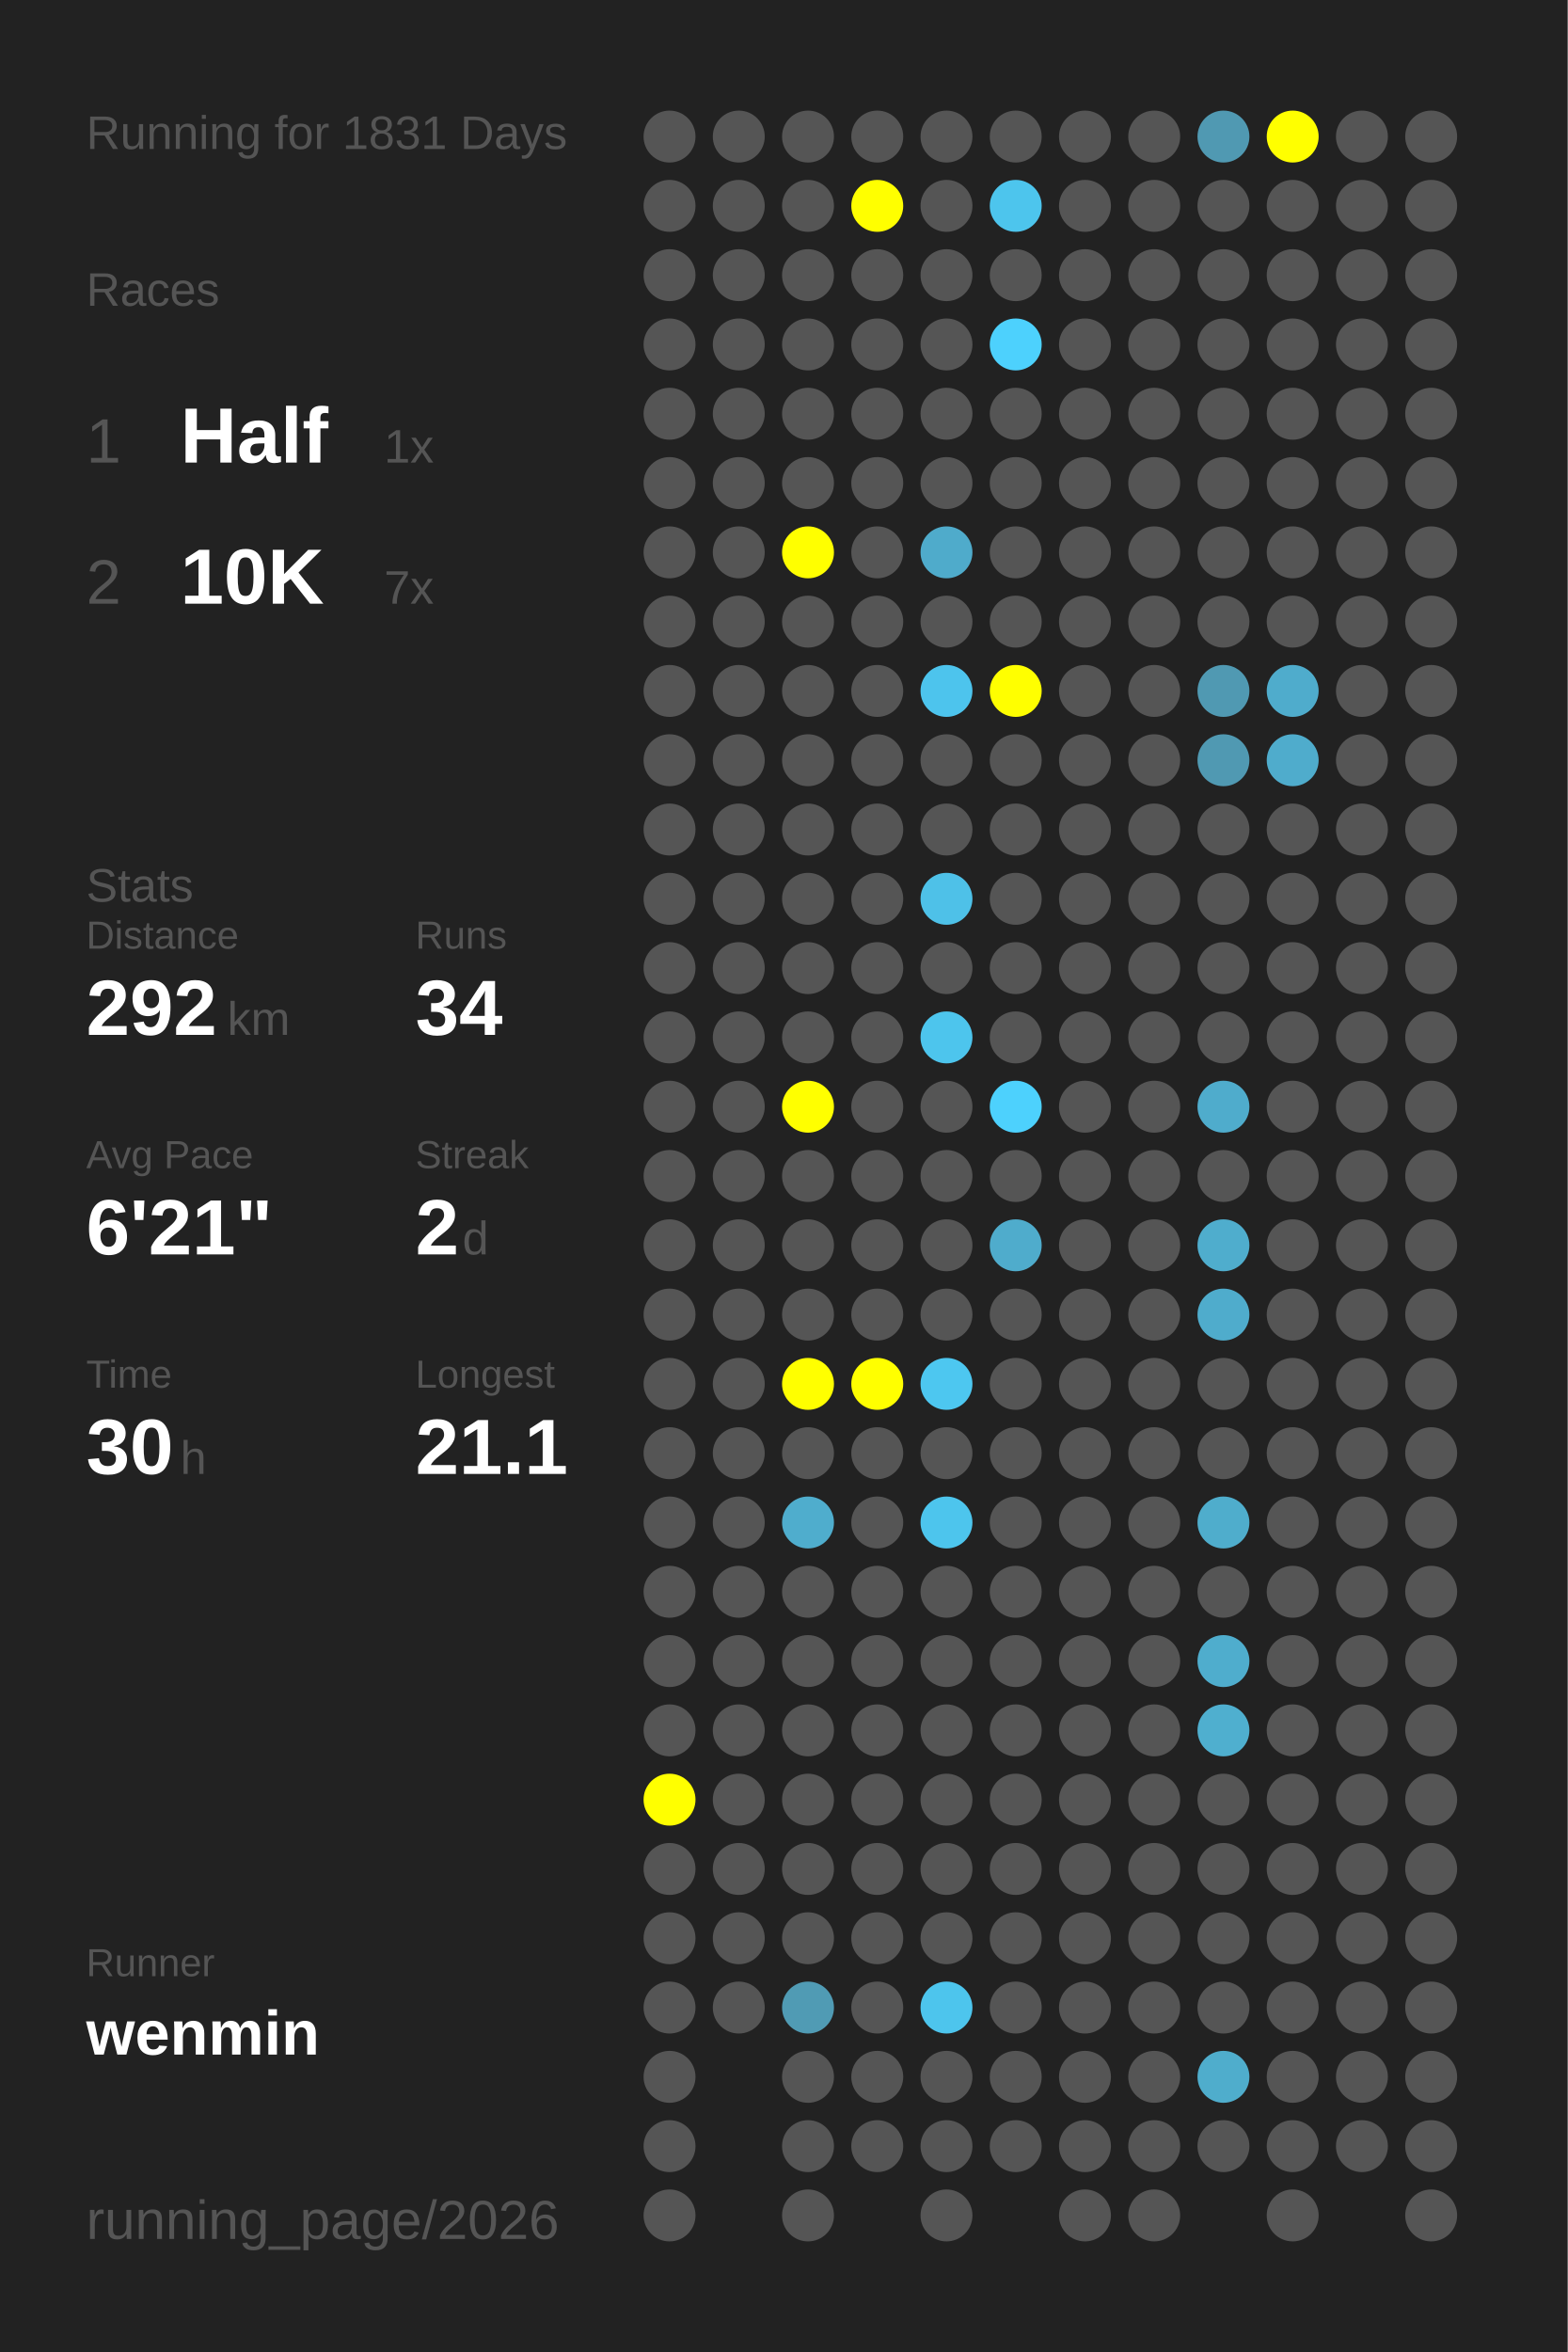
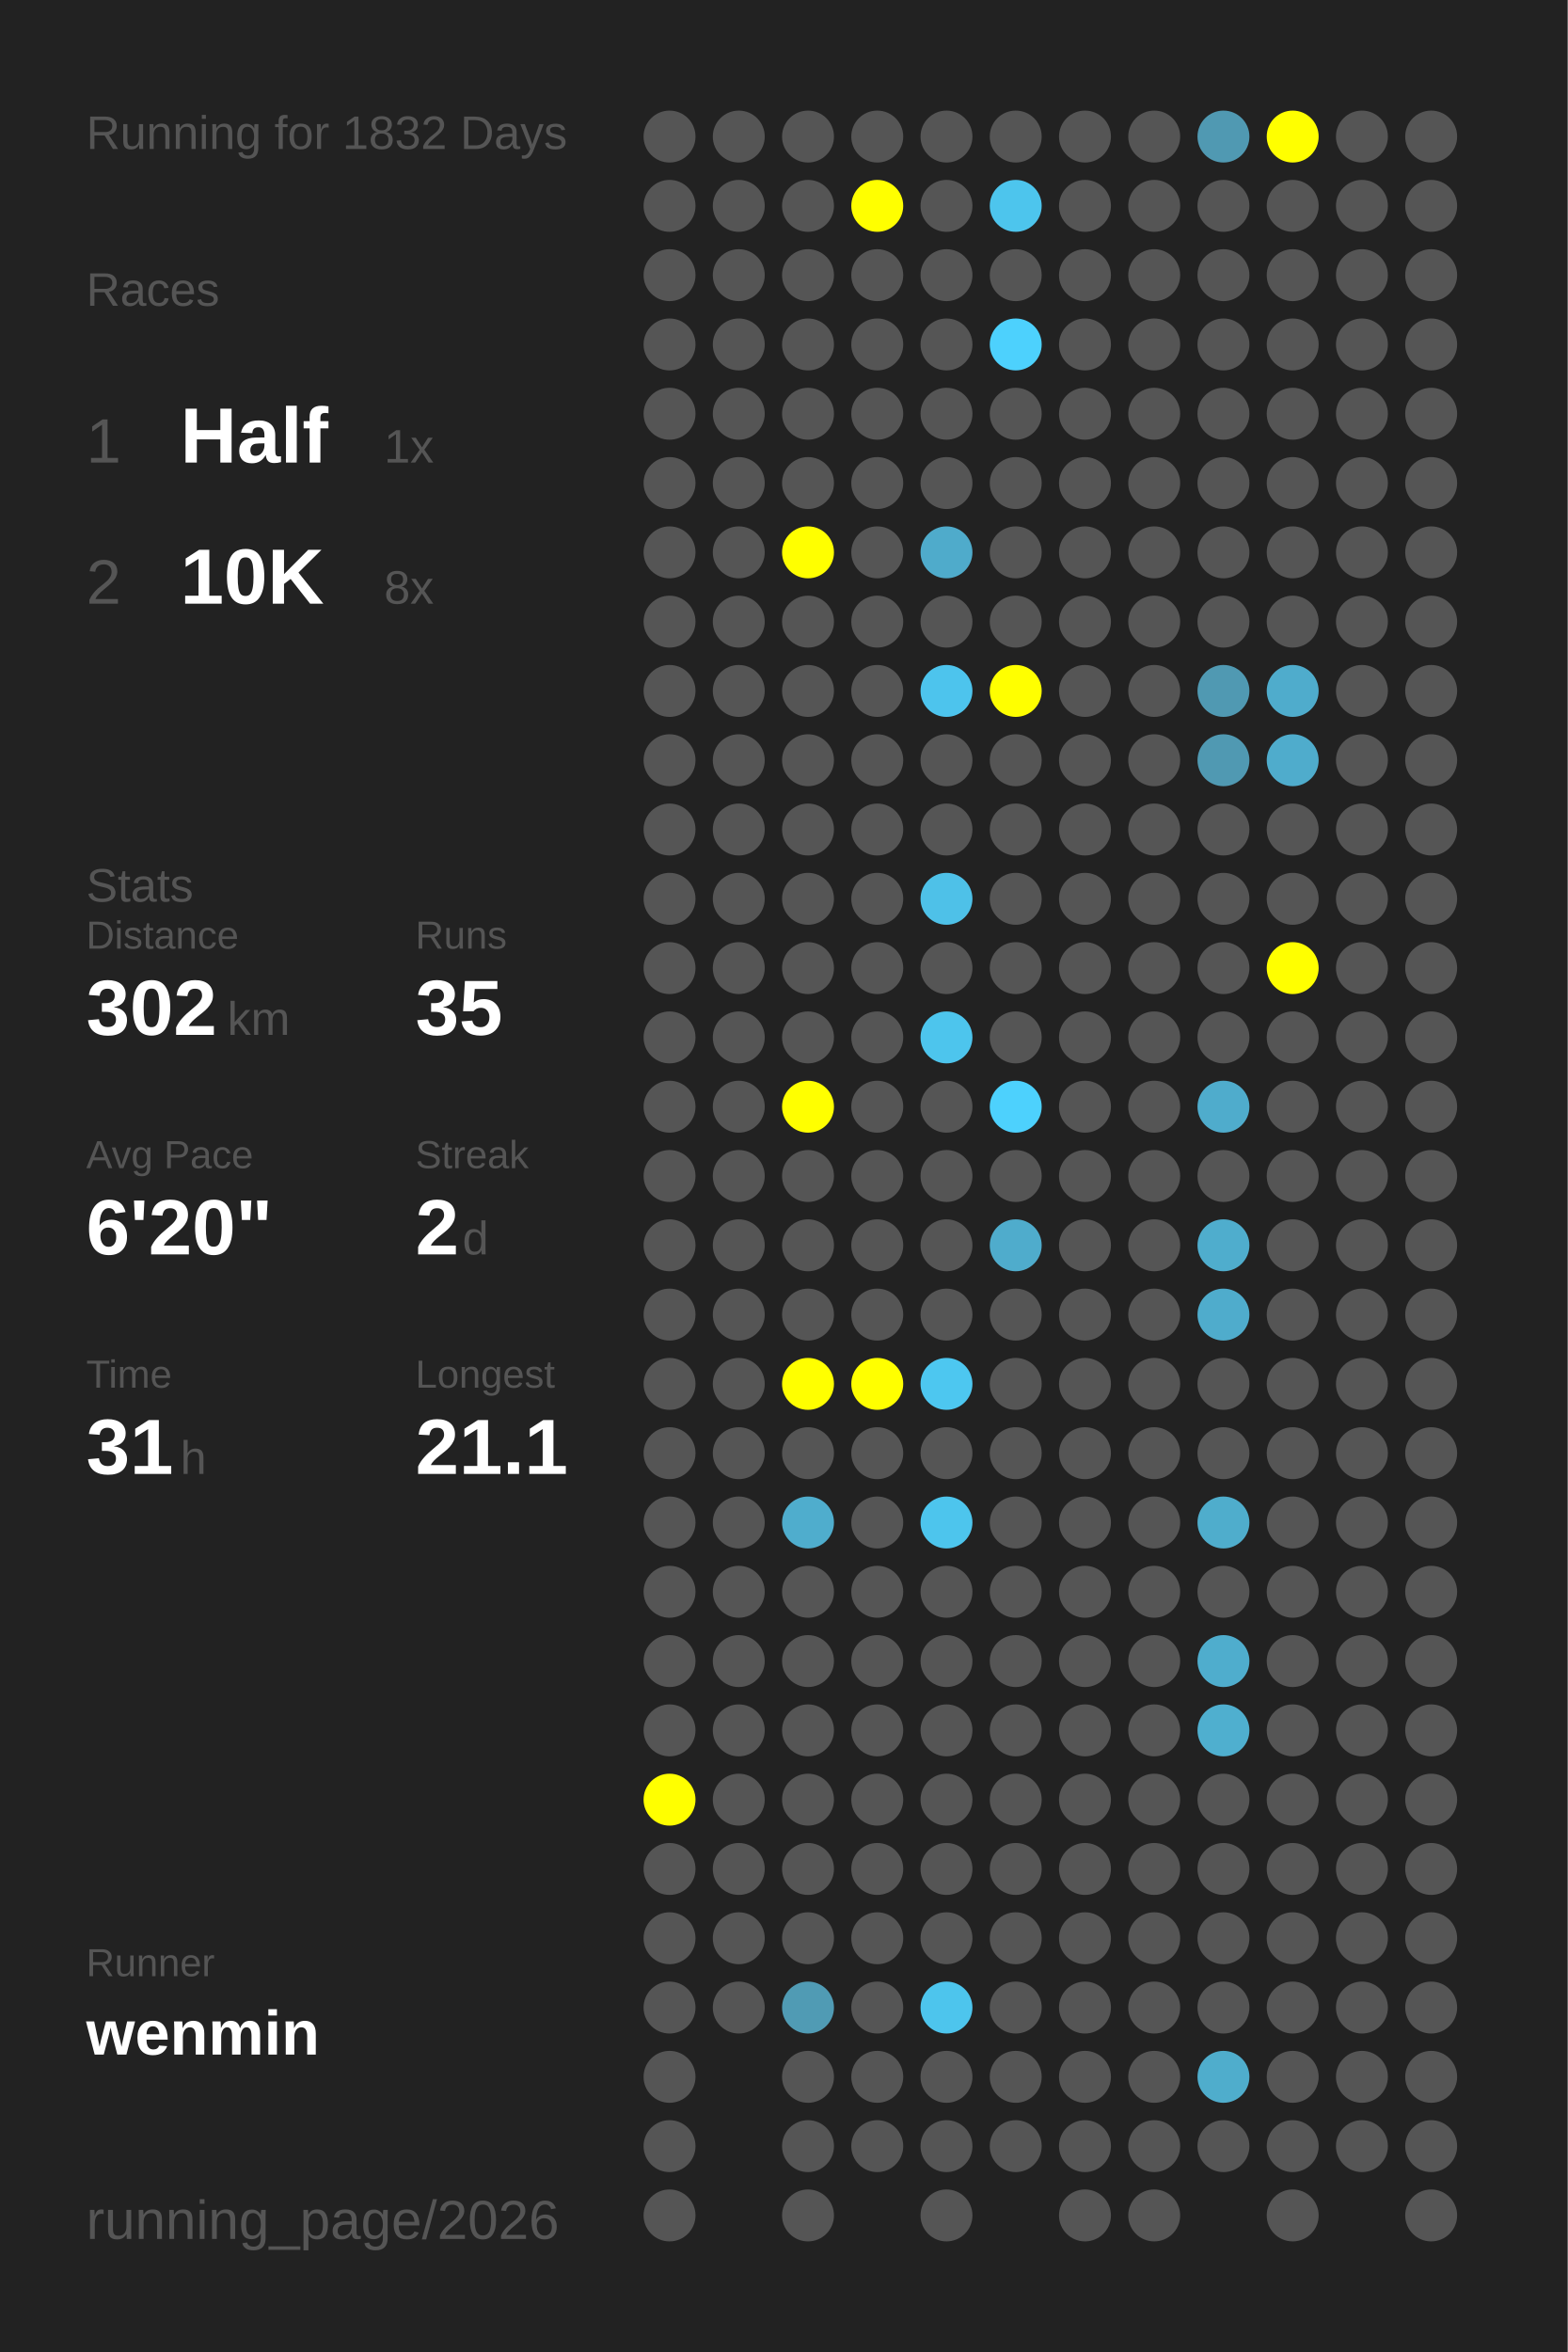
<svg xmlns="http://www.w3.org/2000/svg" baseProfile="full" height="300mm" version="1.1" viewBox="0,0,200,300" width="200mm">
  <defs />
  <rect fill="#222222" height="300" width="200" x="0" y="0" />
-   <text fill="#555555" style="font-size:6px; font-family:Arial;" x="11" y="19">Running for 1831 Days</text>
+   <text fill="#555555" style="font-size:6px; font-family:Arial;" x="11" y="19">Running for 1832 Days</text>
  <text fill="#555555" style="font-size:6px; font-family:Arial;" x="11" y="39">Races</text>
  <text fill="#555555" style="font-size:8px; font-family:Arial;" x="11" y="59">1</text>
  <text fill="#FFFFFF" style="font-size:10px; font-family:Arial; font-weight:bold;" x="23" y="59">Half</text>
  <text fill="#555555" style="font-size:6px; font-family:Arial;" x="49" y="59">1x</text>
  <text fill="#555555" style="font-size:8px; font-family:Arial;" x="11" y="77">2</text>
  <text fill="#FFFFFF" style="font-size:10px; font-family:Arial; font-weight:bold;" x="23" y="77">10K</text>
-   <text fill="#555555" style="font-size:6px; font-family:Arial;" x="49" y="77">7x</text>
+   <text fill="#555555" style="font-size:6px; font-family:Arial;" x="49" y="77">8x</text>
  <text fill="#555555" style="font-size:6px; font-family:Arial;" x="11" y="115">Stats</text>
  <text fill="#555555" style="font-size:5px; font-family:Arial;" x="11" y="121">Distance</text>
-   <text fill="#FFFFFF" style="font-size:10px; font-family:Arial; font-weight:bold;" x="11" y="132">292</text>
+   <text fill="#FFFFFF" style="font-size:10px; font-family:Arial; font-weight:bold;" x="11" y="132">302</text>
  <text fill="#555555" style="font-size:6px; font-family:Arial;" x="29" y="132">km</text>
  <text fill="#555555" style="font-size:5px; font-family:Arial;" x="53" y="121">Runs</text>
-   <text fill="#FFFFFF" style="font-size:10px; font-family:Arial; font-weight:bold;" x="53" y="132">34</text>
+   <text fill="#FFFFFF" style="font-size:10px; font-family:Arial; font-weight:bold;" x="53" y="132">35</text>
  <text fill="#555555" style="font-size:5px; font-family:Arial;" x="11" y="149">Avg Pace</text>
-   <text fill="#FFFFFF" style="font-size:10px; font-family:Arial; font-weight:bold;" x="11" y="160">6'21"</text>
+   <text fill="#FFFFFF" style="font-size:10px; font-family:Arial; font-weight:bold;" x="11" y="160">6'20"</text>
  <text fill="#555555" style="font-size:5px; font-family:Arial;" x="53" y="149">Streak</text>
  <text fill="#FFFFFF" style="font-size:10px; font-family:Arial; font-weight:bold;" x="53" y="160">2</text>
  <text fill="#555555" style="font-size:6px; font-family:Arial;" x="59" y="160">d</text>
  <text fill="#555555" style="font-size:5px; font-family:Arial;" x="11" y="177">Time</text>
-   <text fill="#FFFFFF" style="font-size:10px; font-family:Arial; font-weight:bold;" x="11" y="188">30</text>
+   <text fill="#FFFFFF" style="font-size:10px; font-family:Arial; font-weight:bold;" x="11" y="188">31</text>
  <text fill="#555555" style="font-size:6px; font-family:Arial;" x="23" y="188">h</text>
  <text fill="#555555" style="font-size:5px; font-family:Arial;" x="53" y="177">Longest</text>
  <text fill="#FFFFFF" style="font-size:10px; font-family:Arial; font-weight:bold;" x="53" y="188">21.1</text>
  <text fill="#555555" style="font-size:5px; font-family:Arial;" x="11" y="252.065">Runner</text>
  <text fill="#FFFFFF" style="font-size:8px; font-family:Arial; font-weight:bold;" x="11" y="262.065">wenmin</text>
  <text fill="#555555" style="font-size:7px; font-family:Arial;" x="11" y="285.581">running_page/2026</text>
  <circle cx="85.417" cy="17.419" fill="#555555" r="3.312" />
  <circle cx="85.417" cy="26.258" fill="#555555" r="3.312" />
  <circle cx="85.417" cy="35.097" fill="#555555" r="3.312" />
  <circle cx="85.417" cy="43.935" fill="#555555" r="3.312" />
  <circle cx="85.417" cy="52.774" fill="#555555" r="3.312" />
  <circle cx="85.417" cy="61.613" fill="#555555" r="3.312" />
  <circle cx="85.417" cy="70.452" fill="#555555" r="3.312" />
  <circle cx="85.417" cy="79.29" fill="#555555" r="3.312" />
  <circle cx="85.417" cy="88.129" fill="#555555" r="3.312" />
  <circle cx="85.417" cy="96.968" fill="#555555" r="3.312" />
  <circle cx="85.417" cy="105.806" fill="#555555" r="3.312" />
  <circle cx="85.417" cy="114.645" fill="#555555" r="3.312" />
  <circle cx="85.417" cy="123.484" fill="#555555" r="3.312" />
  <circle cx="85.417" cy="132.323" fill="#555555" r="3.312" />
  <circle cx="85.417" cy="141.161" fill="#555555" r="3.312" />
  <circle cx="85.417" cy="150" fill="#555555" r="3.312" />
  <circle cx="85.417" cy="158.839" fill="#555555" r="3.312" />
  <circle cx="85.417" cy="167.677" fill="#555555" r="3.312" />
  <circle cx="85.417" cy="176.516" fill="#555555" r="3.312" />
  <circle cx="85.417" cy="185.355" fill="#555555" r="3.312" />
  <circle cx="85.417" cy="194.194" fill="#555555" r="3.312" />
  <circle cx="85.417" cy="203.032" fill="#555555" r="3.312" />
  <circle cx="85.417" cy="211.871" fill="#555555" r="3.312" />
  <circle cx="85.417" cy="220.71" fill="#555555" r="3.312" />
  <circle cx="85.417" cy="229.548" fill="#FFFF00" r="3.312" />
  <circle cx="85.417" cy="238.387" fill="#555555" r="3.312" />
  <circle cx="85.417" cy="247.226" fill="#555555" r="3.312" />
  <circle cx="85.417" cy="256.065" fill="#555555" r="3.312" />
  <circle cx="85.417" cy="264.903" fill="#555555" r="3.312" />
  <circle cx="85.417" cy="273.742" fill="#555555" r="3.312" />
  <circle cx="85.417" cy="282.581" fill="#555555" r="3.312" />
  <circle cx="94.25" cy="17.419" fill="#555555" r="3.312" />
  <circle cx="94.25" cy="26.258" fill="#555555" r="3.312" />
  <circle cx="94.25" cy="35.097" fill="#555555" r="3.312" />
  <circle cx="94.25" cy="43.935" fill="#555555" r="3.312" />
  <circle cx="94.25" cy="52.774" fill="#555555" r="3.312" />
  <circle cx="94.25" cy="61.613" fill="#555555" r="3.312" />
  <circle cx="94.25" cy="70.452" fill="#555555" r="3.312" />
  <circle cx="94.25" cy="79.29" fill="#555555" r="3.312" />
  <circle cx="94.25" cy="88.129" fill="#555555" r="3.312" />
  <circle cx="94.25" cy="96.968" fill="#555555" r="3.312" />
  <circle cx="94.25" cy="105.806" fill="#555555" r="3.312" />
  <circle cx="94.25" cy="114.645" fill="#555555" r="3.312" />
  <circle cx="94.25" cy="123.484" fill="#555555" r="3.312" />
  <circle cx="94.25" cy="132.323" fill="#555555" r="3.312" />
  <circle cx="94.25" cy="141.161" fill="#555555" r="3.312" />
  <circle cx="94.25" cy="150" fill="#555555" r="3.312" />
  <circle cx="94.25" cy="158.839" fill="#555555" r="3.312" />
  <circle cx="94.25" cy="167.677" fill="#555555" r="3.312" />
  <circle cx="94.25" cy="176.516" fill="#555555" r="3.312" />
  <circle cx="94.25" cy="185.355" fill="#555555" r="3.312" />
  <circle cx="94.25" cy="194.194" fill="#555555" r="3.312" />
  <circle cx="94.25" cy="203.032" fill="#555555" r="3.312" />
  <circle cx="94.25" cy="211.871" fill="#555555" r="3.312" />
  <circle cx="94.25" cy="220.71" fill="#555555" r="3.312" />
  <circle cx="94.25" cy="229.548" fill="#555555" r="3.312" />
  <circle cx="94.25" cy="238.387" fill="#555555" r="3.312" />
  <circle cx="94.25" cy="247.226" fill="#555555" r="3.312" />
  <circle cx="94.25" cy="256.065" fill="#555555" r="3.312" />
  <circle cx="103.083" cy="17.419" fill="#555555" r="3.312" />
  <circle cx="103.083" cy="26.258" fill="#555555" r="3.312" />
  <circle cx="103.083" cy="35.097" fill="#555555" r="3.312" />
  <circle cx="103.083" cy="43.935" fill="#555555" r="3.312" />
  <circle cx="103.083" cy="52.774" fill="#555555" r="3.312" />
  <circle cx="103.083" cy="61.613" fill="#555555" r="3.312" />
  <circle cx="103.083" cy="70.452" fill="#FFFF00" r="3.312" />
  <circle cx="103.083" cy="79.29" fill="#555555" r="3.312" />
  <circle cx="103.083" cy="88.129" fill="#555555" r="3.312" />
  <circle cx="103.083" cy="96.968" fill="#555555" r="3.312" />
  <circle cx="103.083" cy="105.806" fill="#555555" r="3.312" />
  <circle cx="103.083" cy="114.645" fill="#555555" r="3.312" />
  <circle cx="103.083" cy="123.484" fill="#555555" r="3.312" />
  <circle cx="103.083" cy="132.323" fill="#555555" r="3.312" />
  <circle cx="103.083" cy="141.161" fill="#FFFF00" r="3.312" />
  <circle cx="103.083" cy="150" fill="#555555" r="3.312" />
  <circle cx="103.083" cy="158.839" fill="#555555" r="3.312" />
  <circle cx="103.083" cy="167.677" fill="#555555" r="3.312" />
  <circle cx="103.083" cy="176.516" fill="#FFFF00" r="3.312" />
  <circle cx="103.083" cy="185.355" fill="#555555" r="3.312" />
  <circle cx="103.083" cy="194.194" fill="#4fadcd" r="3.312" />
  <circle cx="103.083" cy="203.032" fill="#555555" r="3.312" />
  <circle cx="103.083" cy="211.871" fill="#555555" r="3.312" />
  <circle cx="103.083" cy="220.71" fill="#555555" r="3.312" />
  <circle cx="103.083" cy="229.548" fill="#555555" r="3.312" />
  <circle cx="103.083" cy="238.387" fill="#555555" r="3.312" />
  <circle cx="103.083" cy="247.226" fill="#555555" r="3.312" />
  <circle cx="103.083" cy="256.065" fill="#509bb4" r="3.312" />
  <circle cx="103.083" cy="264.903" fill="#555555" r="3.312" />
  <circle cx="103.083" cy="273.742" fill="#555555" r="3.312" />
  <circle cx="103.083" cy="282.581" fill="#555555" r="3.312" />
  <circle cx="111.917" cy="17.419" fill="#555555" r="3.312" />
  <circle cx="111.917" cy="26.258" fill="#FFFF00" r="3.312" />
  <circle cx="111.917" cy="35.097" fill="#555555" r="3.312" />
  <circle cx="111.917" cy="43.935" fill="#555555" r="3.312" />
  <circle cx="111.917" cy="52.774" fill="#555555" r="3.312" />
  <circle cx="111.917" cy="61.613" fill="#555555" r="3.312" />
  <circle cx="111.917" cy="70.452" fill="#555555" r="3.312" />
  <circle cx="111.917" cy="79.29" fill="#555555" r="3.312" />
  <circle cx="111.917" cy="88.129" fill="#555555" r="3.312" />
  <circle cx="111.917" cy="96.968" fill="#555555" r="3.312" />
  <circle cx="111.917" cy="105.806" fill="#555555" r="3.312" />
  <circle cx="111.917" cy="114.645" fill="#555555" r="3.312" />
  <circle cx="111.917" cy="123.484" fill="#555555" r="3.312" />
  <circle cx="111.917" cy="132.323" fill="#555555" r="3.312" />
  <circle cx="111.917" cy="141.161" fill="#555555" r="3.312" />
  <circle cx="111.917" cy="150" fill="#555555" r="3.312" />
  <circle cx="111.917" cy="158.839" fill="#555555" r="3.312" />
  <circle cx="111.917" cy="167.677" fill="#555555" r="3.312" />
  <circle cx="111.917" cy="176.516" fill="#FFFF00" r="3.312" />
  <circle cx="111.917" cy="185.355" fill="#555555" r="3.312" />
  <circle cx="111.917" cy="194.194" fill="#555555" r="3.312" />
  <circle cx="111.917" cy="203.032" fill="#555555" r="3.312" />
  <circle cx="111.917" cy="211.871" fill="#555555" r="3.312" />
  <circle cx="111.917" cy="220.71" fill="#555555" r="3.312" />
  <circle cx="111.917" cy="229.548" fill="#555555" r="3.312" />
  <circle cx="111.917" cy="238.387" fill="#555555" r="3.312" />
  <circle cx="111.917" cy="247.226" fill="#555555" r="3.312" />
  <circle cx="111.917" cy="256.065" fill="#555555" r="3.312" />
  <circle cx="111.917" cy="264.903" fill="#555555" r="3.312" />
  <circle cx="111.917" cy="273.742" fill="#555555" r="3.312" />
  <circle cx="120.75" cy="17.419" fill="#555555" r="3.312" />
  <circle cx="120.75" cy="26.258" fill="#555555" r="3.312" />
  <circle cx="120.75" cy="35.097" fill="#555555" r="3.312" />
  <circle cx="120.75" cy="43.935" fill="#555555" r="3.312" />
  <circle cx="120.75" cy="52.774" fill="#555555" r="3.312" />
  <circle cx="120.75" cy="61.613" fill="#555555" r="3.312" />
  <circle cx="120.75" cy="70.452" fill="#4fabcb" r="3.312" />
  <circle cx="120.75" cy="79.29" fill="#555555" r="3.312" />
  <circle cx="120.75" cy="88.129" fill="#4dc4ed" r="3.312" />
  <circle cx="120.75" cy="96.968" fill="#555555" r="3.312" />
  <circle cx="120.75" cy="105.806" fill="#555555" r="3.312" />
  <circle cx="120.75" cy="114.645" fill="#4ec1e8" r="3.312" />
  <circle cx="120.75" cy="123.484" fill="#555555" r="3.312" />
  <circle cx="120.75" cy="132.323" fill="#4dc5ed" r="3.312" />
  <circle cx="120.75" cy="141.161" fill="#555555" r="3.312" />
  <circle cx="120.75" cy="150" fill="#555555" r="3.312" />
  <circle cx="120.75" cy="158.839" fill="#555555" r="3.312" />
  <circle cx="120.75" cy="167.677" fill="#555555" r="3.312" />
  <circle cx="120.75" cy="176.516" fill="#4dc7f0" r="3.312" />
  <circle cx="120.75" cy="185.355" fill="#555555" r="3.312" />
  <circle cx="120.75" cy="194.194" fill="#4dc5ed" r="3.312" />
  <circle cx="120.75" cy="203.032" fill="#555555" r="3.312" />
  <circle cx="120.75" cy="211.871" fill="#555555" r="3.312" />
  <circle cx="120.75" cy="220.71" fill="#555555" r="3.312" />
  <circle cx="120.75" cy="229.548" fill="#555555" r="3.312" />
  <circle cx="120.75" cy="238.387" fill="#555555" r="3.312" />
  <circle cx="120.75" cy="247.226" fill="#555555" r="3.312" />
  <circle cx="120.75" cy="256.065" fill="#4dc5ed" r="3.312" />
  <circle cx="120.75" cy="264.903" fill="#555555" r="3.312" />
  <circle cx="120.75" cy="273.742" fill="#555555" r="3.312" />
  <circle cx="120.75" cy="282.581" fill="#555555" r="3.312" />
  <circle cx="129.583" cy="17.419" fill="#555555" r="3.312" />
  <circle cx="129.583" cy="26.258" fill="#4dc5ed" r="3.312" />
  <circle cx="129.583" cy="35.097" fill="#555555" r="3.312" />
  <circle cx="129.583" cy="43.935" fill="#4dd1fd" r="3.312" />
  <circle cx="129.583" cy="52.774" fill="#555555" r="3.312" />
  <circle cx="129.583" cy="61.613" fill="#555555" r="3.312" />
  <circle cx="129.583" cy="70.452" fill="#555555" r="3.312" />
  <circle cx="129.583" cy="79.29" fill="#555555" r="3.312" />
  <circle cx="129.583" cy="88.129" fill="#FFFF00" r="3.312" />
  <circle cx="129.583" cy="96.968" fill="#555555" r="3.312" />
  <circle cx="129.583" cy="105.806" fill="#555555" r="3.312" />
  <circle cx="129.583" cy="114.645" fill="#555555" r="3.312" />
  <circle cx="129.583" cy="123.484" fill="#555555" r="3.312" />
  <circle cx="129.583" cy="132.323" fill="#555555" r="3.312" />
  <circle cx="129.583" cy="141.161" fill="#4dd1fd" r="3.312" />
  <circle cx="129.583" cy="150" fill="#555555" r="3.312" />
  <circle cx="129.583" cy="158.839" fill="#4faccc" r="3.312" />
  <circle cx="129.583" cy="167.677" fill="#555555" r="3.312" />
  <circle cx="129.583" cy="176.516" fill="#555555" r="3.312" />
  <circle cx="129.583" cy="185.355" fill="#555555" r="3.312" />
  <circle cx="129.583" cy="194.194" fill="#555555" r="3.312" />
  <circle cx="129.583" cy="203.032" fill="#555555" r="3.312" />
  <circle cx="129.583" cy="211.871" fill="#555555" r="3.312" />
  <circle cx="129.583" cy="220.71" fill="#555555" r="3.312" />
  <circle cx="129.583" cy="229.548" fill="#555555" r="3.312" />
  <circle cx="129.583" cy="238.387" fill="#555555" r="3.312" />
  <circle cx="129.583" cy="247.226" fill="#555555" r="3.312" />
  <circle cx="129.583" cy="256.065" fill="#555555" r="3.312" />
  <circle cx="129.583" cy="264.903" fill="#555555" r="3.312" />
  <circle cx="129.583" cy="273.742" fill="#555555" r="3.312" />
  <circle cx="138.417" cy="17.419" fill="#555555" r="3.312" />
  <circle cx="138.417" cy="26.258" fill="#555555" r="3.312" />
  <circle cx="138.417" cy="35.097" fill="#555555" r="3.312" />
  <circle cx="138.417" cy="43.935" fill="#555555" r="3.312" />
  <circle cx="138.417" cy="52.774" fill="#555555" r="3.312" />
  <circle cx="138.417" cy="61.613" fill="#555555" r="3.312" />
  <circle cx="138.417" cy="70.452" fill="#555555" r="3.312" />
  <circle cx="138.417" cy="79.29" fill="#555555" r="3.312" />
  <circle cx="138.417" cy="88.129" fill="#555555" r="3.312" />
  <circle cx="138.417" cy="96.968" fill="#555555" r="3.312" />
  <circle cx="138.417" cy="105.806" fill="#555555" r="3.312" />
  <circle cx="138.417" cy="114.645" fill="#555555" r="3.312" />
  <circle cx="138.417" cy="123.484" fill="#555555" r="3.312" />
  <circle cx="138.417" cy="132.323" fill="#555555" r="3.312" />
  <circle cx="138.417" cy="141.161" fill="#555555" r="3.312" />
  <circle cx="138.417" cy="150" fill="#555555" r="3.312" />
  <circle cx="138.417" cy="158.839" fill="#555555" r="3.312" />
  <circle cx="138.417" cy="167.677" fill="#555555" r="3.312" />
  <circle cx="138.417" cy="176.516" fill="#555555" r="3.312" />
  <circle cx="138.417" cy="185.355" fill="#555555" r="3.312" />
  <circle cx="138.417" cy="194.194" fill="#555555" r="3.312" />
  <circle cx="138.417" cy="203.032" fill="#555555" r="3.312" />
  <circle cx="138.417" cy="211.871" fill="#555555" r="3.312" />
  <circle cx="138.417" cy="220.71" fill="#555555" r="3.312" />
  <circle cx="138.417" cy="229.548" fill="#555555" r="3.312" />
  <circle cx="138.417" cy="238.387" fill="#555555" r="3.312" />
  <circle cx="138.417" cy="247.226" fill="#555555" r="3.312" />
  <circle cx="138.417" cy="256.065" fill="#555555" r="3.312" />
  <circle cx="138.417" cy="264.903" fill="#555555" r="3.312" />
  <circle cx="138.417" cy="273.742" fill="#555555" r="3.312" />
  <circle cx="138.417" cy="282.581" fill="#555555" r="3.312" />
  <circle cx="147.25" cy="17.419" fill="#555555" r="3.312" />
  <circle cx="147.25" cy="26.258" fill="#555555" r="3.312" />
  <circle cx="147.25" cy="35.097" fill="#555555" r="3.312" />
  <circle cx="147.25" cy="43.935" fill="#555555" r="3.312" />
  <circle cx="147.25" cy="52.774" fill="#555555" r="3.312" />
  <circle cx="147.25" cy="61.613" fill="#555555" r="3.312" />
  <circle cx="147.25" cy="70.452" fill="#555555" r="3.312" />
  <circle cx="147.25" cy="79.29" fill="#555555" r="3.312" />
  <circle cx="147.25" cy="88.129" fill="#555555" r="3.312" />
  <circle cx="147.25" cy="96.968" fill="#555555" r="3.312" />
  <circle cx="147.25" cy="105.806" fill="#555555" r="3.312" />
  <circle cx="147.25" cy="114.645" fill="#555555" r="3.312" />
  <circle cx="147.25" cy="123.484" fill="#555555" r="3.312" />
  <circle cx="147.25" cy="132.323" fill="#555555" r="3.312" />
  <circle cx="147.25" cy="141.161" fill="#555555" r="3.312" />
  <circle cx="147.25" cy="150" fill="#555555" r="3.312" />
  <circle cx="147.25" cy="158.839" fill="#555555" r="3.312" />
  <circle cx="147.25" cy="167.677" fill="#555555" r="3.312" />
  <circle cx="147.25" cy="176.516" fill="#555555" r="3.312" />
  <circle cx="147.25" cy="185.355" fill="#555555" r="3.312" />
  <circle cx="147.25" cy="194.194" fill="#555555" r="3.312" />
  <circle cx="147.25" cy="203.032" fill="#555555" r="3.312" />
  <circle cx="147.25" cy="211.871" fill="#555555" r="3.312" />
  <circle cx="147.25" cy="220.71" fill="#555555" r="3.312" />
  <circle cx="147.25" cy="229.548" fill="#555555" r="3.312" />
  <circle cx="147.25" cy="238.387" fill="#555555" r="3.312" />
  <circle cx="147.25" cy="247.226" fill="#555555" r="3.312" />
  <circle cx="147.25" cy="256.065" fill="#555555" r="3.312" />
  <circle cx="147.25" cy="264.903" fill="#555555" r="3.312" />
  <circle cx="147.25" cy="273.742" fill="#555555" r="3.312" />
  <circle cx="147.25" cy="282.581" fill="#555555" r="3.312" />
  <circle cx="156.083" cy="17.419" fill="#5099b2" r="3.312" />
  <circle cx="156.083" cy="26.258" fill="#555555" r="3.312" />
  <circle cx="156.083" cy="35.097" fill="#555555" r="3.312" />
  <circle cx="156.083" cy="43.935" fill="#555555" r="3.312" />
  <circle cx="156.083" cy="52.774" fill="#555555" r="3.312" />
  <circle cx="156.083" cy="61.613" fill="#555555" r="3.312" />
  <circle cx="156.083" cy="70.452" fill="#555555" r="3.312" />
  <circle cx="156.083" cy="79.29" fill="#555555" r="3.312" />
  <circle cx="156.083" cy="88.129" fill="#5099b2" r="3.312" />
  <circle cx="156.083" cy="96.968" fill="#5099b2" r="3.312" />
  <circle cx="156.083" cy="105.806" fill="#555555" r="3.312" />
  <circle cx="156.083" cy="114.645" fill="#555555" r="3.312" />
  <circle cx="156.083" cy="123.484" fill="#555555" r="3.312" />
  <circle cx="156.083" cy="132.323" fill="#555555" r="3.312" />
  <circle cx="156.083" cy="141.161" fill="#4faccc" r="3.312" />
  <circle cx="156.083" cy="150" fill="#555555" r="3.312" />
  <circle cx="156.083" cy="158.839" fill="#4fadcd" r="3.312" />
  <circle cx="156.083" cy="167.677" fill="#4faccc" r="3.312" />
  <circle cx="156.083" cy="176.516" fill="#555555" r="3.312" />
  <circle cx="156.083" cy="185.355" fill="#555555" r="3.312" />
  <circle cx="156.083" cy="194.194" fill="#4fadcc" r="3.312" />
  <circle cx="156.083" cy="203.032" fill="#555555" r="3.312" />
  <circle cx="156.083" cy="211.871" fill="#4fadcd" r="3.312" />
  <circle cx="156.083" cy="220.71" fill="#4fafcf" r="3.312" />
  <circle cx="156.083" cy="229.548" fill="#555555" r="3.312" />
  <circle cx="156.083" cy="238.387" fill="#555555" r="3.312" />
  <circle cx="156.083" cy="247.226" fill="#555555" r="3.312" />
  <circle cx="156.083" cy="256.065" fill="#555555" r="3.312" />
  <circle cx="156.083" cy="264.903" fill="#4fadcc" r="3.312" />
  <circle cx="156.083" cy="273.742" fill="#555555" r="3.312" />
  <circle cx="164.917" cy="17.419" fill="#FFFF00" r="3.312" />
  <circle cx="164.917" cy="26.258" fill="#555555" r="3.312" />
  <circle cx="164.917" cy="35.097" fill="#555555" r="3.312" />
  <circle cx="164.917" cy="43.935" fill="#555555" r="3.312" />
  <circle cx="164.917" cy="52.774" fill="#555555" r="3.312" />
  <circle cx="164.917" cy="61.613" fill="#555555" r="3.312" />
  <circle cx="164.917" cy="70.452" fill="#555555" r="3.312" />
  <circle cx="164.917" cy="79.29" fill="#555555" r="3.312" />
  <circle cx="164.917" cy="88.129" fill="#4faccc" r="3.312" />
  <circle cx="164.917" cy="96.968" fill="#4faccc" r="3.312" />
  <circle cx="164.917" cy="105.806" fill="#555555" r="3.312" />
  <circle cx="164.917" cy="114.645" fill="#555555" r="3.312" />
-   <circle cx="164.917" cy="123.484" fill="#555555" r="3.312" />
+   <circle cx="164.917" cy="123.484" fill="#FFFF00" r="3.312" />
  <circle cx="164.917" cy="132.323" fill="#555555" r="3.312" />
  <circle cx="164.917" cy="141.161" fill="#555555" r="3.312" />
  <circle cx="164.917" cy="150" fill="#555555" r="3.312" />
  <circle cx="164.917" cy="158.839" fill="#555555" r="3.312" />
  <circle cx="164.917" cy="167.677" fill="#555555" r="3.312" />
  <circle cx="164.917" cy="176.516" fill="#555555" r="3.312" />
  <circle cx="164.917" cy="185.355" fill="#555555" r="3.312" />
  <circle cx="164.917" cy="194.194" fill="#555555" r="3.312" />
  <circle cx="164.917" cy="203.032" fill="#555555" r="3.312" />
  <circle cx="164.917" cy="211.871" fill="#555555" r="3.312" />
  <circle cx="164.917" cy="220.71" fill="#555555" r="3.312" />
  <circle cx="164.917" cy="229.548" fill="#555555" r="3.312" />
  <circle cx="164.917" cy="238.387" fill="#555555" r="3.312" />
  <circle cx="164.917" cy="247.226" fill="#555555" r="3.312" />
  <circle cx="164.917" cy="256.065" fill="#555555" r="3.312" />
  <circle cx="164.917" cy="264.903" fill="#555555" r="3.312" />
  <circle cx="164.917" cy="273.742" fill="#555555" r="3.312" />
  <circle cx="164.917" cy="282.581" fill="#555555" r="3.312" />
  <circle cx="173.75" cy="17.419" fill="#555555" r="3.312" />
  <circle cx="173.75" cy="26.258" fill="#555555" r="3.312" />
  <circle cx="173.75" cy="35.097" fill="#555555" r="3.312" />
  <circle cx="173.75" cy="43.935" fill="#555555" r="3.312" />
  <circle cx="173.75" cy="52.774" fill="#555555" r="3.312" />
  <circle cx="173.75" cy="61.613" fill="#555555" r="3.312" />
  <circle cx="173.75" cy="70.452" fill="#555555" r="3.312" />
  <circle cx="173.75" cy="79.29" fill="#555555" r="3.312" />
  <circle cx="173.75" cy="88.129" fill="#555555" r="3.312" />
  <circle cx="173.75" cy="96.968" fill="#555555" r="3.312" />
  <circle cx="173.75" cy="105.806" fill="#555555" r="3.312" />
  <circle cx="173.75" cy="114.645" fill="#555555" r="3.312" />
  <circle cx="173.75" cy="123.484" fill="#555555" r="3.312" />
  <circle cx="173.75" cy="132.323" fill="#555555" r="3.312" />
  <circle cx="173.75" cy="141.161" fill="#555555" r="3.312" />
  <circle cx="173.75" cy="150" fill="#555555" r="3.312" />
  <circle cx="173.75" cy="158.839" fill="#555555" r="3.312" />
  <circle cx="173.75" cy="167.677" fill="#555555" r="3.312" />
  <circle cx="173.75" cy="176.516" fill="#555555" r="3.312" />
  <circle cx="173.75" cy="185.355" fill="#555555" r="3.312" />
  <circle cx="173.75" cy="194.194" fill="#555555" r="3.312" />
  <circle cx="173.75" cy="203.032" fill="#555555" r="3.312" />
  <circle cx="173.75" cy="211.871" fill="#555555" r="3.312" />
  <circle cx="173.75" cy="220.71" fill="#555555" r="3.312" />
  <circle cx="173.75" cy="229.548" fill="#555555" r="3.312" />
  <circle cx="173.75" cy="238.387" fill="#555555" r="3.312" />
  <circle cx="173.75" cy="247.226" fill="#555555" r="3.312" />
  <circle cx="173.75" cy="256.065" fill="#555555" r="3.312" />
  <circle cx="173.75" cy="264.903" fill="#555555" r="3.312" />
  <circle cx="173.75" cy="273.742" fill="#555555" r="3.312" />
  <circle cx="182.583" cy="17.419" fill="#555555" r="3.312" />
  <circle cx="182.583" cy="26.258" fill="#555555" r="3.312" />
  <circle cx="182.583" cy="35.097" fill="#555555" r="3.312" />
  <circle cx="182.583" cy="43.935" fill="#555555" r="3.312" />
  <circle cx="182.583" cy="52.774" fill="#555555" r="3.312" />
  <circle cx="182.583" cy="61.613" fill="#555555" r="3.312" />
  <circle cx="182.583" cy="70.452" fill="#555555" r="3.312" />
  <circle cx="182.583" cy="79.29" fill="#555555" r="3.312" />
  <circle cx="182.583" cy="88.129" fill="#555555" r="3.312" />
  <circle cx="182.583" cy="96.968" fill="#555555" r="3.312" />
  <circle cx="182.583" cy="105.806" fill="#555555" r="3.312" />
  <circle cx="182.583" cy="114.645" fill="#555555" r="3.312" />
  <circle cx="182.583" cy="123.484" fill="#555555" r="3.312" />
  <circle cx="182.583" cy="132.323" fill="#555555" r="3.312" />
  <circle cx="182.583" cy="141.161" fill="#555555" r="3.312" />
  <circle cx="182.583" cy="150" fill="#555555" r="3.312" />
  <circle cx="182.583" cy="158.839" fill="#555555" r="3.312" />
  <circle cx="182.583" cy="167.677" fill="#555555" r="3.312" />
  <circle cx="182.583" cy="176.516" fill="#555555" r="3.312" />
  <circle cx="182.583" cy="185.355" fill="#555555" r="3.312" />
  <circle cx="182.583" cy="194.194" fill="#555555" r="3.312" />
  <circle cx="182.583" cy="203.032" fill="#555555" r="3.312" />
  <circle cx="182.583" cy="211.871" fill="#555555" r="3.312" />
  <circle cx="182.583" cy="220.71" fill="#555555" r="3.312" />
  <circle cx="182.583" cy="229.548" fill="#555555" r="3.312" />
  <circle cx="182.583" cy="238.387" fill="#555555" r="3.312" />
  <circle cx="182.583" cy="247.226" fill="#555555" r="3.312" />
  <circle cx="182.583" cy="256.065" fill="#555555" r="3.312" />
  <circle cx="182.583" cy="264.903" fill="#555555" r="3.312" />
  <circle cx="182.583" cy="273.742" fill="#555555" r="3.312" />
  <circle cx="182.583" cy="282.581" fill="#555555" r="3.312" />
</svg>
